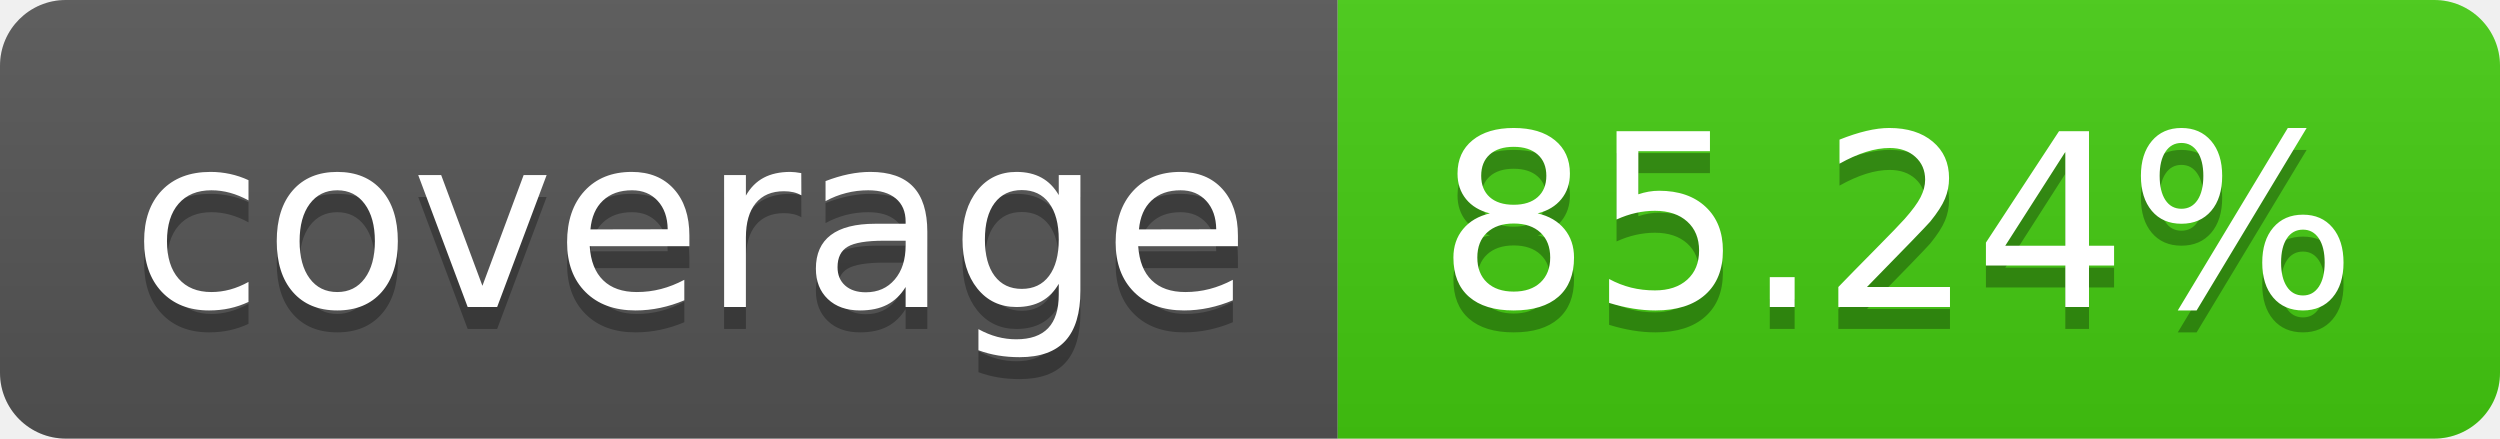
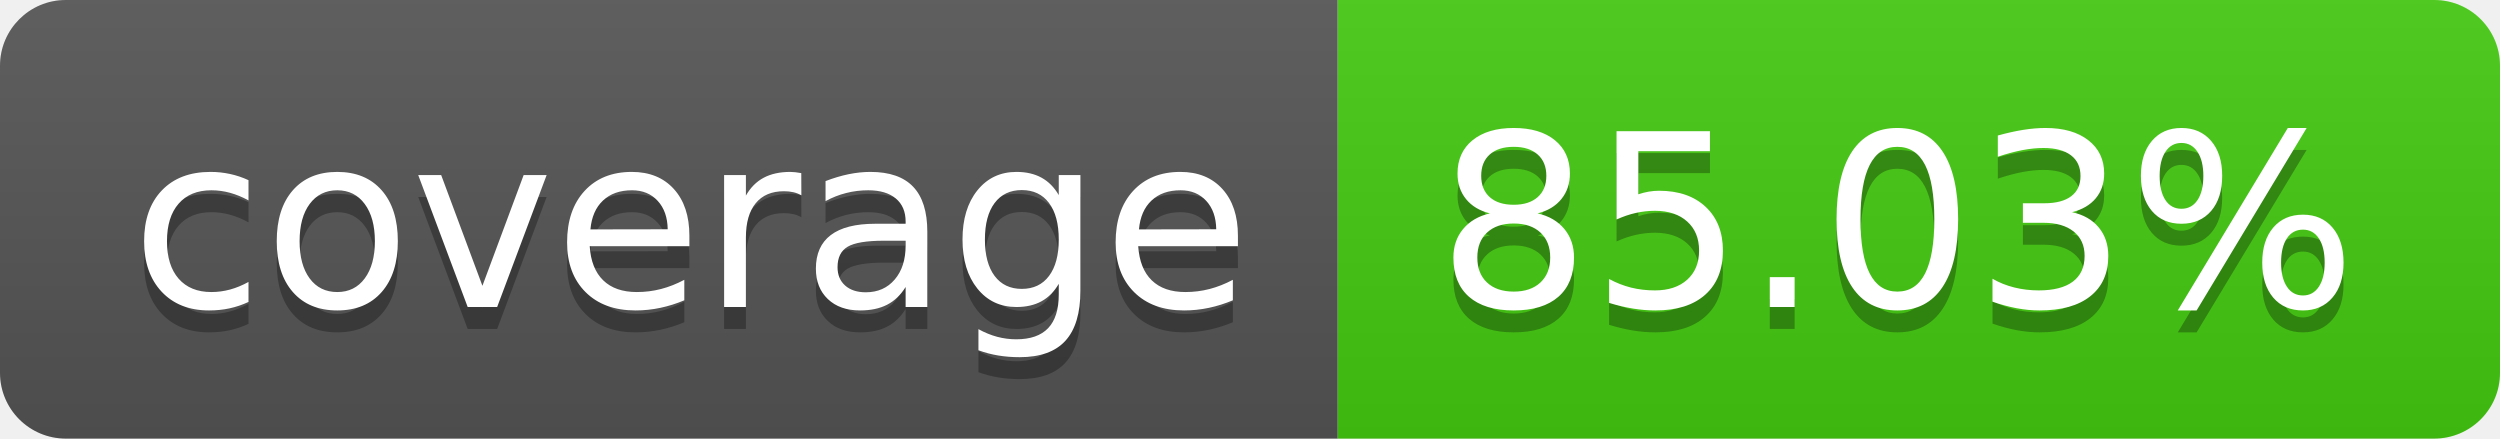
- <svg xmlns="http://www.w3.org/2000/svg" width="114" height="20" role="img" aria-label="coverage: 85.24%">
+ <svg xmlns="http://www.w3.org/2000/svg" width="114" height="20" role="img" aria-label="coverage: 85.03%">
  <linearGradient id="s" x2="0" y2="100%">
    <stop offset="0" stop-color="#bbb" stop-opacity=".1" />
    <stop offset="1" stop-opacity=".1" />
  </linearGradient>
  <clipPath id="r">
    <rect width="114" height="20" rx="3" fill="#fff" />
  </clipPath>
  <g clip-path="url(#r)">
    <rect width="61" height="20" fill="#555" />
    <rect x="61" width="53" height="20" fill="#4c1" />
    <rect width="114" height="20" fill="url(#s)" />
  </g>
  <g fill="#fff" text-anchor="middle" font-family="Verdana,Geneva,DejaVu Sans,sans-serif" text-rendering="geometricPrecision" font-size="110">
    <text aria-hidden="true" x="315" y="150" fill="#010101" fill-opacity=".3" transform="scale(.1)" textLength="510">coverage</text>
    <text x="315" y="140" transform="scale(.1)" fill="#fff" textLength="510">coverage</text>
-     <text aria-hidden="true" x="865" y="150" fill="#010101" fill-opacity=".3" transform="scale(.1)" textLength="430">85.24%</text>
-     <text x="865" y="140" transform="scale(.1)" fill="#fff" textLength="430">85.24%</text>
+     <text aria-hidden="true" x="865" y="150" fill="#010101" fill-opacity=".3" transform="scale(.1)" textLength="430">85.03%</text>
+     <text x="865" y="140" transform="scale(.1)" fill="#fff" textLength="430">85.03%</text>
  </g>
</svg>
